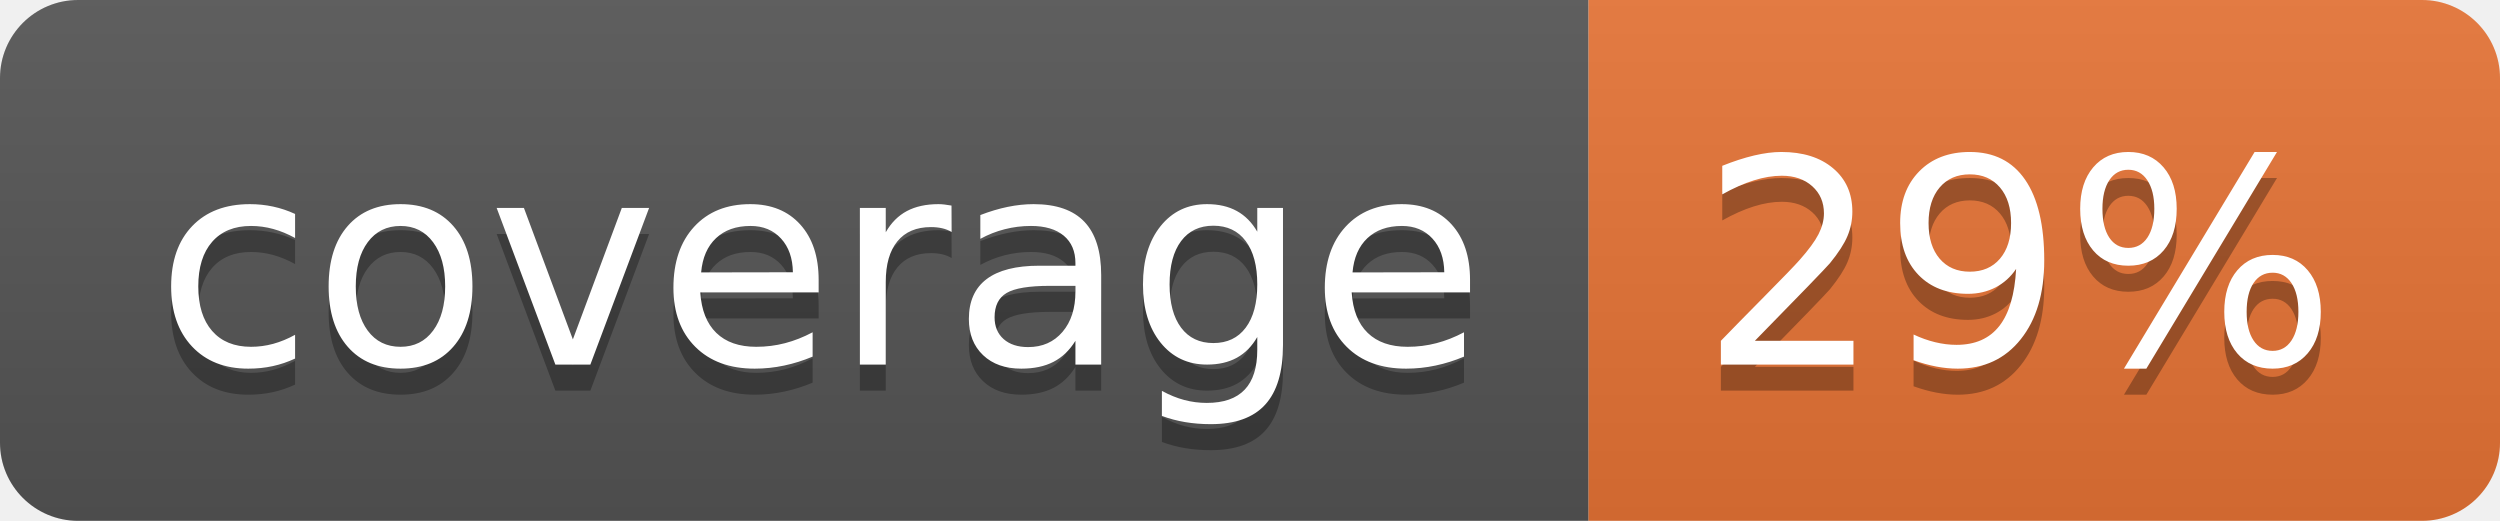
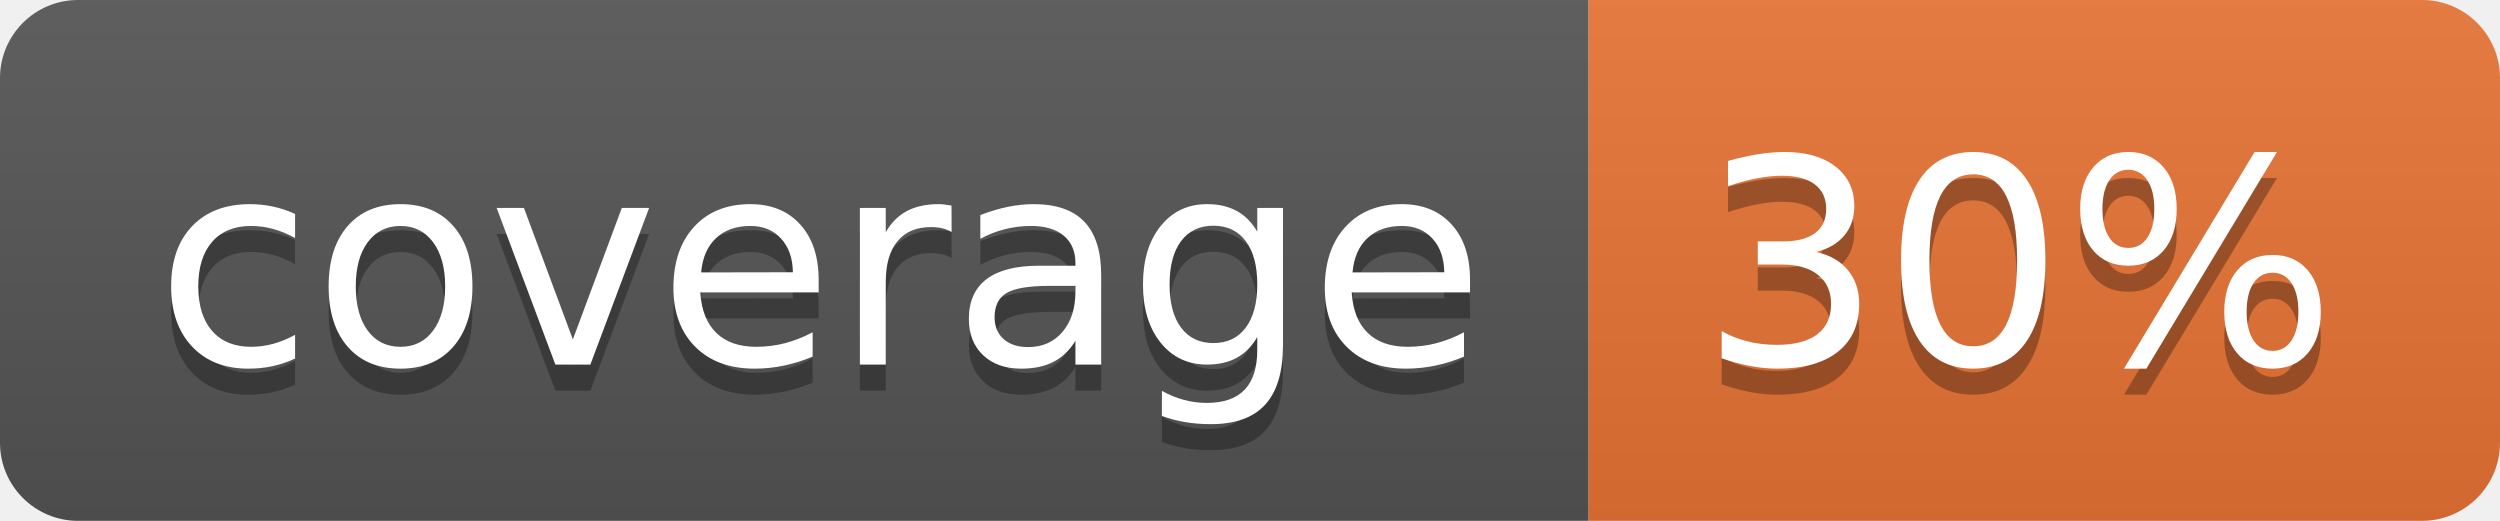
<svg xmlns="http://www.w3.org/2000/svg" width="96" height="20">
  <linearGradient id="b" x2="0" y2="100%">
    <stop offset="0" stop-color="#bbb" stop-opacity=".1" />
    <stop offset="1" stop-opacity=".1" />
  </linearGradient>
  <clipPath id="a">
    <rect width="96" height="20" rx="3" fill="#fff" />
  </clipPath>
  <g clip-path="url(#a)">
    <path fill="#555" d="M0 0h61v20H0z" />
    <path fill="#E87435" d="M61 0h35v20H61z" />
    <path fill="url(#b)" d="M0 0h96v20H0z" />
  </g>
  <g fill="#fff" text-anchor="middle" font-family="DejaVu Sans,Verdana,Geneva,sans-serif" font-size="110">
    <text x="315" y="150" fill="#010101" fill-opacity=".3" transform="scale(.1)" textLength="510">coverage</text>
    <text x="315" y="140" transform="scale(.1)" textLength="510">coverage</text>
-     <text x="775" y="150" fill="#010101" fill-opacity=".3" transform="scale(.1)" textLength="250">29%</text>
-     <text x="775" y="140" transform="scale(.1)" textLength="250">29%</text>
+     <text x="775" y="150" fill="#010101" fill-opacity=".3" transform="scale(.1)" textLength="250">30%</text>
+     <text x="775" y="140" transform="scale(.1)" textLength="250">30%</text>
  </g>
</svg>
